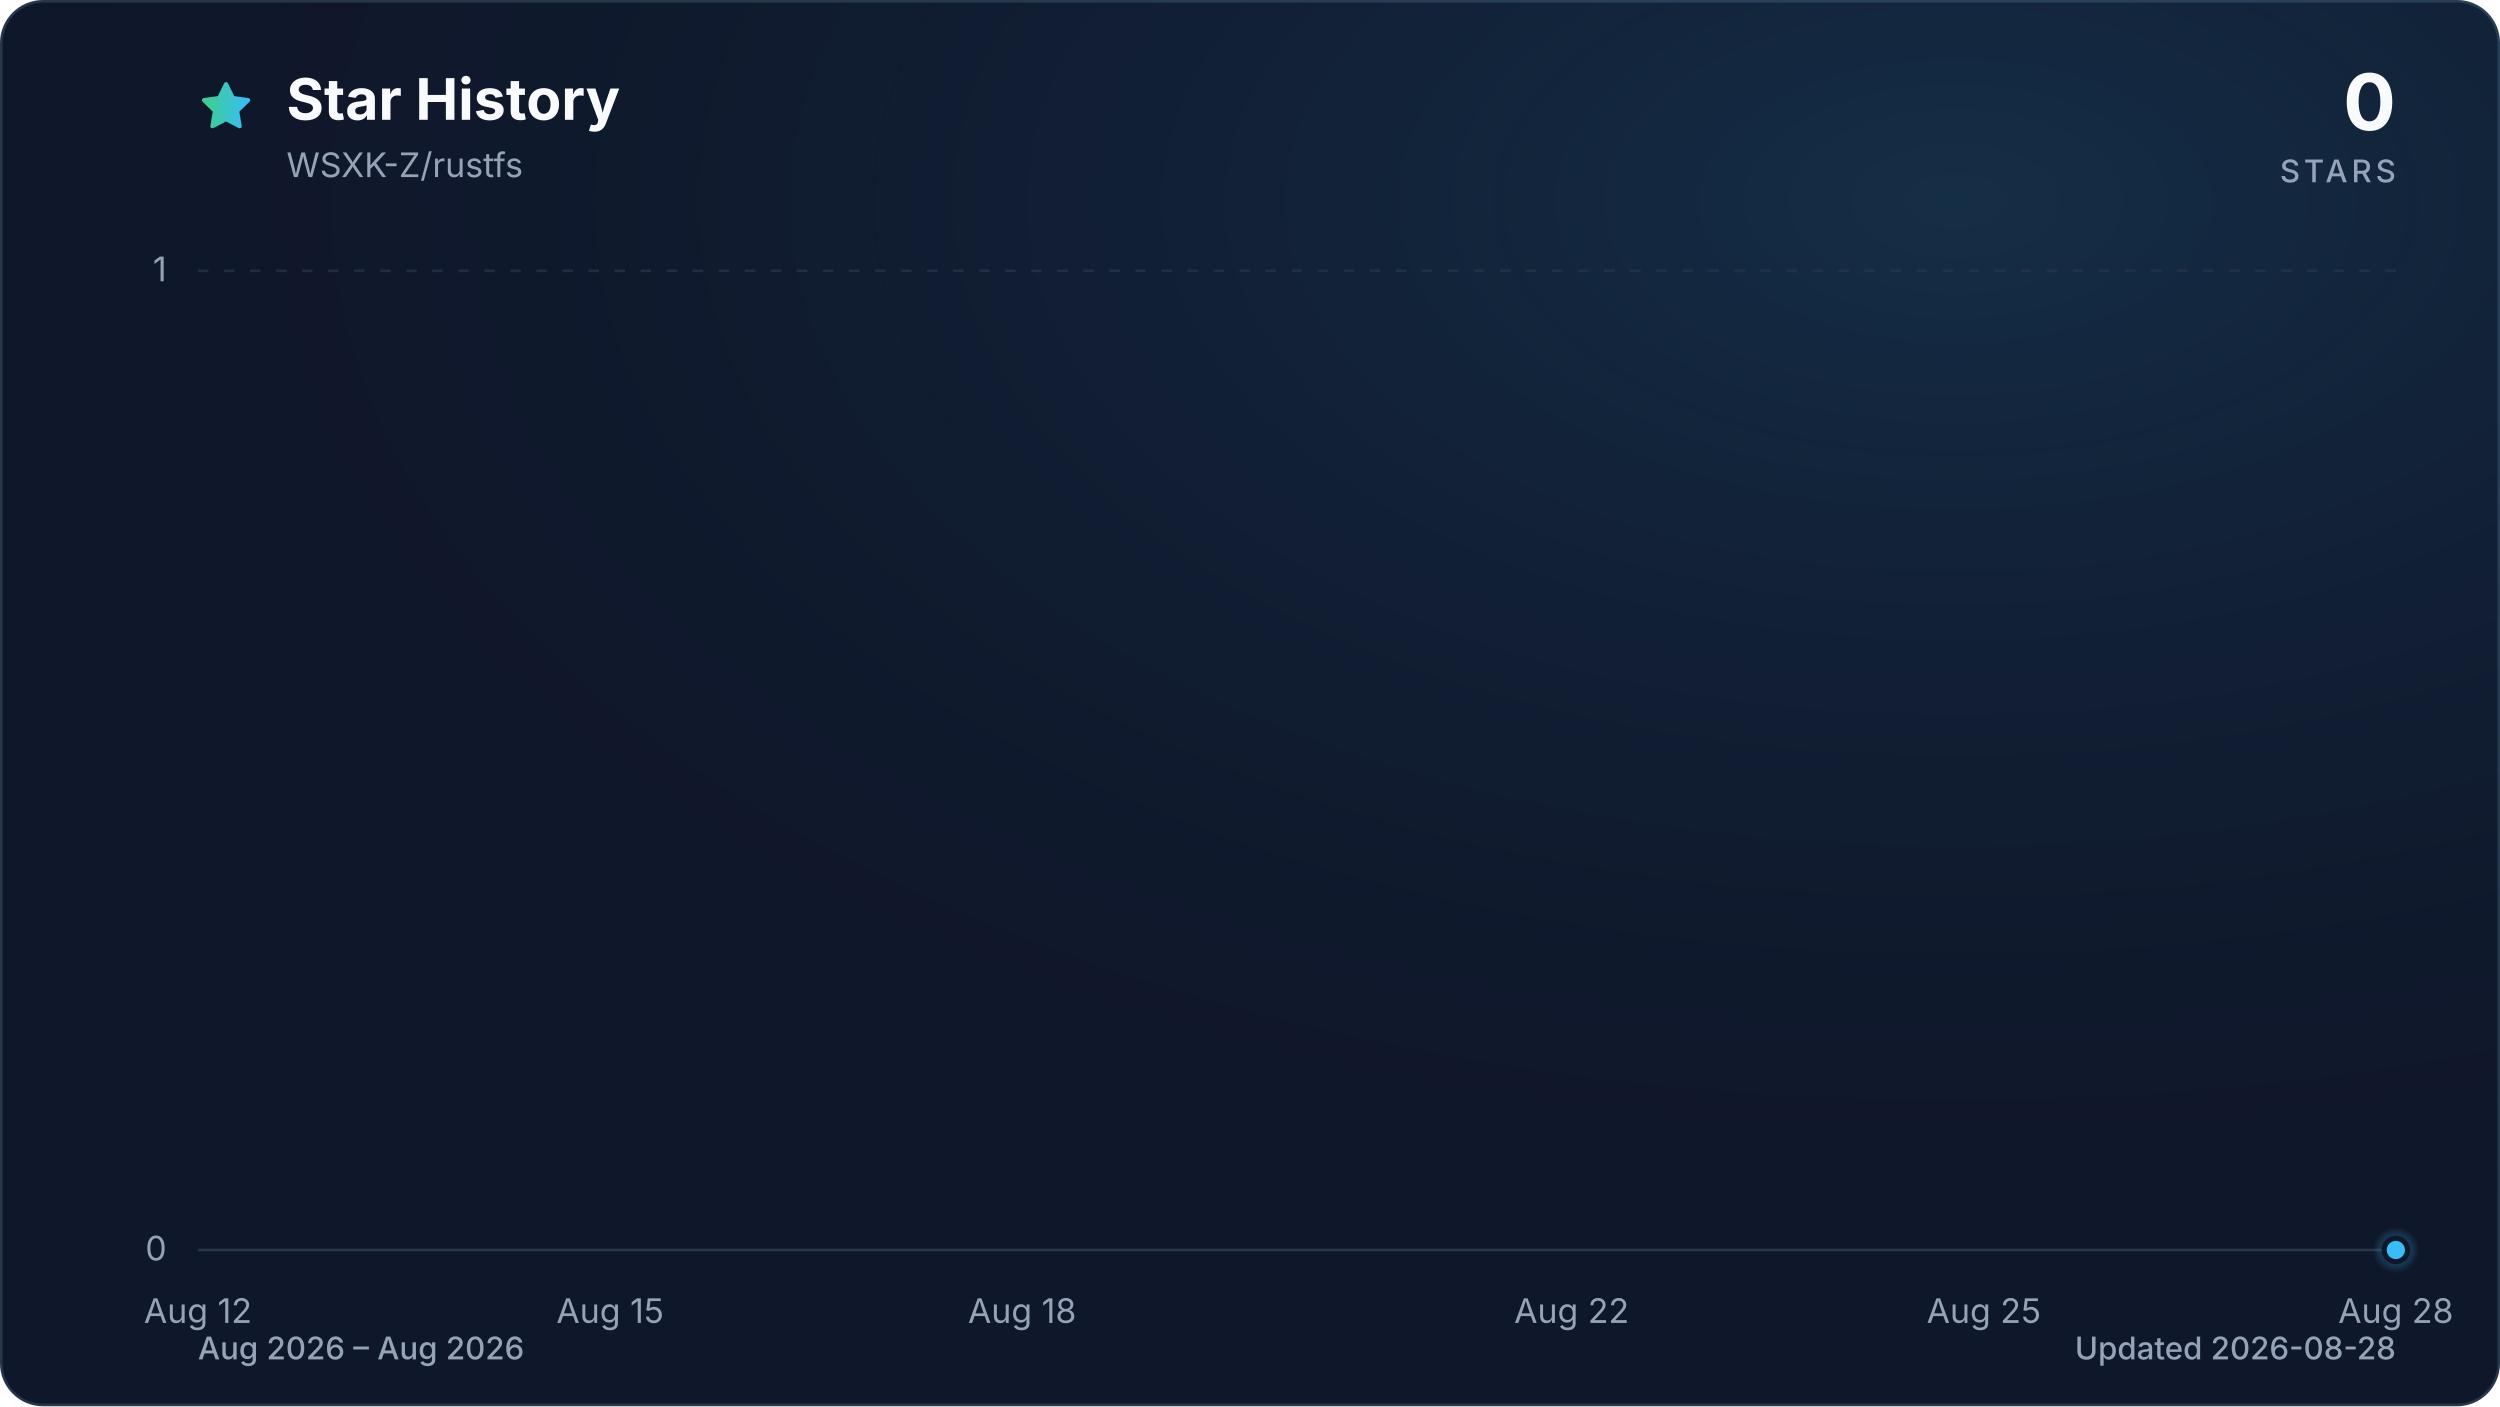
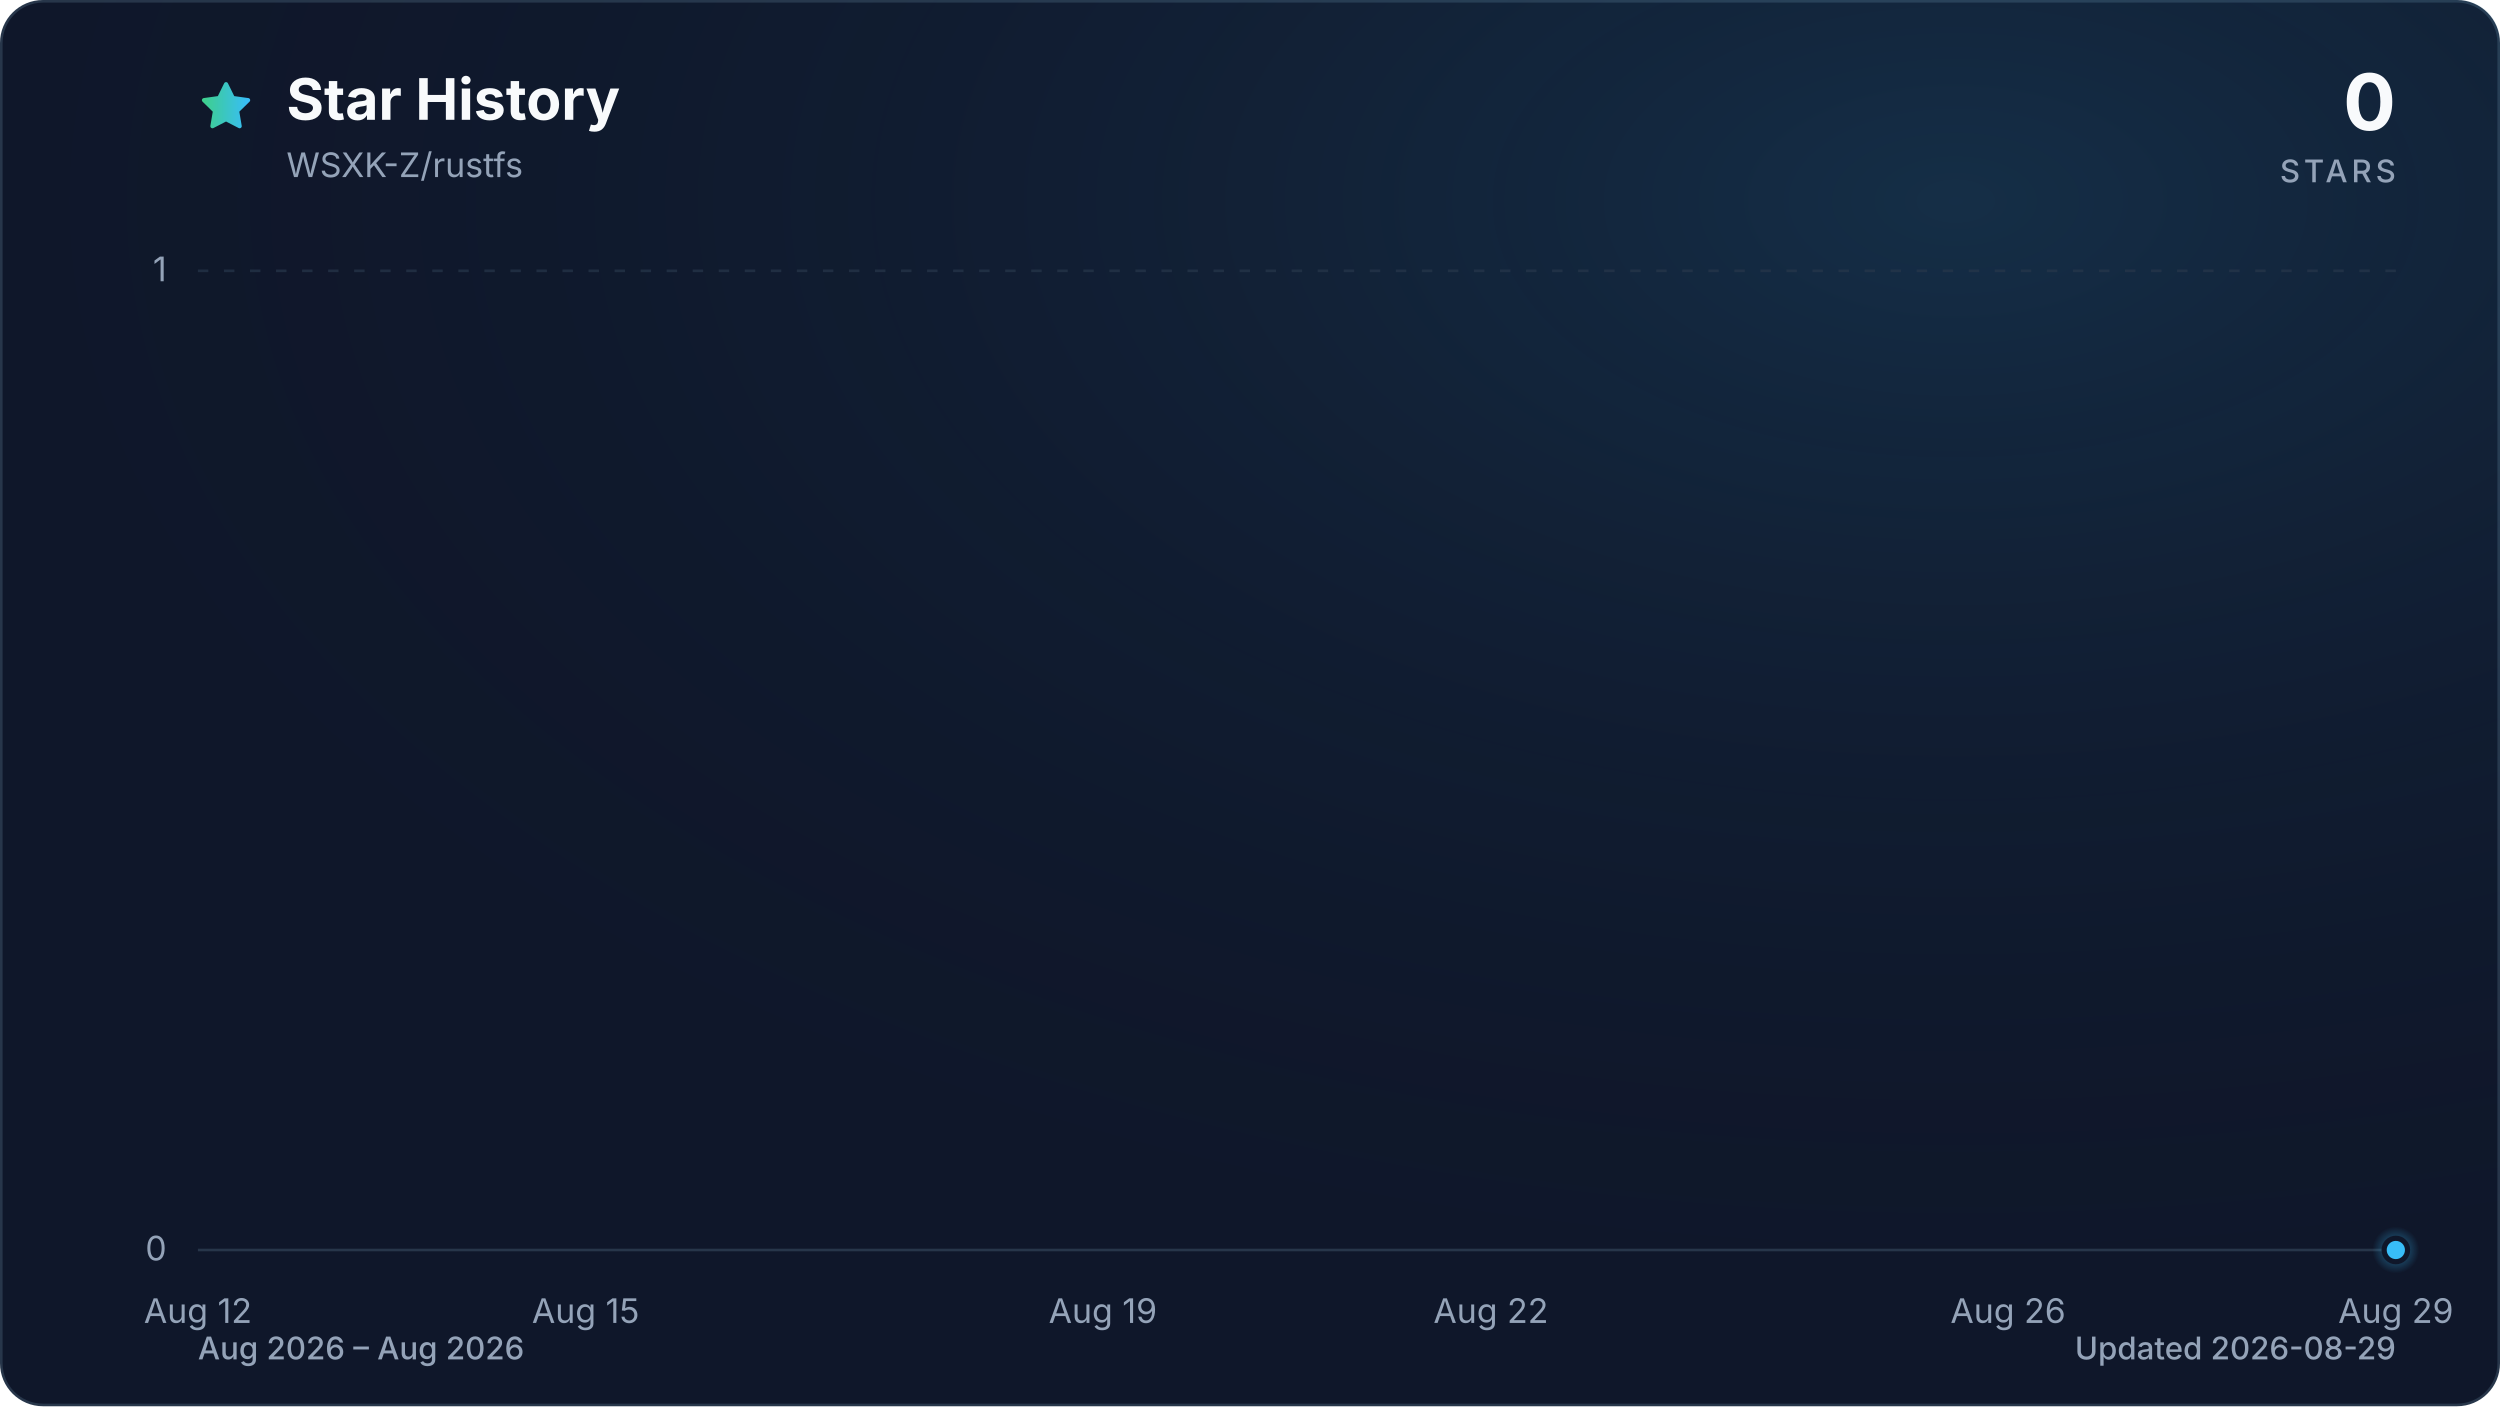
<svg xmlns="http://www.w3.org/2000/svg" viewBox="0 0 960 540" role="img" aria-labelledby="title description" data-style="gradient" data-variant="glow" data-animated="true">
  <defs>
    <linearGradient id="trend" x1="0" y1="0" x2="1" y2="0">
      <stop offset="0%" stop-color="#3ecf8e" />
      <stop offset="100%" stop-color="#38bdf8" />
    </linearGradient>
    <linearGradient id="area" x1="0" y1="0" x2="0" y2="1">
      <stop offset="0%" stop-color="#3ecf8e" stop-opacity="0.30" />
      <stop offset="55%" stop-color="#38bdf8" stop-opacity="0.10" />
      <stop offset="100%" stop-color="#38bdf8" stop-opacity="0.01" />
    </linearGradient>
    <radialGradient id="marker-halo" cx="50%" cy="50%" r="50%">
      <stop offset="0%" stop-color="#38bdf8" stop-opacity="0.55" />
      <stop offset="100%" stop-color="#38bdf8" stop-opacity="0" />
    </radialGradient>
    <radialGradient id="surface-glow" cx="78%" cy="14%" r="80%">
      <stop offset="0%" stop-color="#38bdf8" stop-opacity="0.14" />
      <stop offset="100%" stop-color="#0f172a" stop-opacity="0" />
    </radialGradient>
    <filter id="trend-glow" x="-20%" y="-20%" width="140%" height="140%">
      <feGaussianBlur stdDeviation="7" />
    </filter>
  </defs>
  <style>
.trend-enter{transform-box:fill-box;transform-origin:center;animation:trend-enter 520ms cubic-bezier(0.16,1,0.3,1)}
.marker-enter{transform-box:fill-box;transform-origin:center;animation:marker-enter 320ms cubic-bezier(0.16,1,0.3,1) 200ms both}
.marker-pulse{transform-box:fill-box;transform-origin:center;animation:marker-pulse 2.6s ease-out infinite}
@keyframes trend-enter{from{opacity:.35;transform:translateY(10px)}to{opacity:1;transform:translateY(0)}}
@keyframes marker-enter{from{opacity:0;transform:scale(.4)}to{opacity:1;transform:scale(1)}}
@keyframes marker-pulse{0%{opacity:.5;transform:scale(.7)}70%,100%{opacity:0;transform:scale(2.1)}}
@media (prefers-reduced-motion:reduce){.trend-enter,.marker-enter,.marker-pulse{animation:none!important}}
@media (prefers-reduced-motion:reduce){.marker-pulse{opacity:0}}
</style>
  <rect x="0.5" y="0.5" width="959" height="539" fill="#0f172a" stroke="#27364a" stroke-width="1" rx="16" />
  <rect width="960" height="540" fill="url(#surface-glow)" rx="16" />
  <path d="M12 2.6l2.9 5.9 6.5.9-4.7 4.6 1.1 6.5-5.8-3-5.8 3 1.1-6.5-4.7-4.6 6.5-.9L12 2.6Z" transform="translate(76 30) scale(.9)" fill="url(#trend)" stroke="url(#trend)" stroke-width="1.8" stroke-linejoin="round" aria-hidden="true" />
  <text x="110" y="46" fill="#f8fafc" font-family="ui-sans-serif, system-ui, -apple-system, BlinkMacSystemFont, 'Segoe UI', sans-serif" font-size="22" font-weight="700">Star History</text>
  <text x="110" y="68" fill="#94a3b8" font-family="ui-sans-serif, system-ui, -apple-system, BlinkMacSystemFont, 'Segoe UI', sans-serif" font-size="13">WSXK-Z/rustfs</text>
  <text x="920" y="50" fill="#f8fafc" font-family="ui-sans-serif, system-ui, -apple-system, BlinkMacSystemFont, 'Segoe UI', sans-serif" font-size="30" font-weight="700" text-anchor="end">0</text>
  <text x="920" y="70" fill="#94a3b8" font-family="ui-sans-serif, system-ui, -apple-system, BlinkMacSystemFont, 'Segoe UI', sans-serif" font-size="12" font-weight="500" letter-spacing="1.5" text-anchor="end">STARS</text>
  <line x1="76" y1="480.0" x2="920" y2="480.0" stroke="#27364a" stroke-width="1" stroke-dasharray="0" opacity="1" />
  <text x="64" y="484.0" fill="#94a3b8" font-family="ui-sans-serif, system-ui, -apple-system, BlinkMacSystemFont, 'Segoe UI', sans-serif" font-size="13" text-anchor="end">0</text>
  <line x1="76" y1="104.0" x2="920" y2="104.0" stroke="#27364a" stroke-width="1" stroke-dasharray="4 6" opacity="0.7" />
  <text x="64" y="108.0" fill="#94a3b8" font-family="ui-sans-serif, system-ui, -apple-system, BlinkMacSystemFont, 'Segoe UI', sans-serif" font-size="13" text-anchor="end">1</text>
  <text x="76.0" y="508" fill="#94a3b8" font-family="ui-sans-serif, system-ui, -apple-system, BlinkMacSystemFont, 'Segoe UI', sans-serif" font-size="13" text-anchor="middle">Aug 12</text>
-   <text x="234.3" y="508" fill="#94a3b8" font-family="ui-sans-serif, system-ui, -apple-system, BlinkMacSystemFont, 'Segoe UI', sans-serif" font-size="13" text-anchor="middle">Aug 15</text>
-   <text x="392.5" y="508" fill="#94a3b8" font-family="ui-sans-serif, system-ui, -apple-system, BlinkMacSystemFont, 'Segoe UI', sans-serif" font-size="13" text-anchor="middle">Aug 18</text>
-   <text x="603.5" y="508" fill="#94a3b8" font-family="ui-sans-serif, system-ui, -apple-system, BlinkMacSystemFont, 'Segoe UI', sans-serif" font-size="13" text-anchor="middle">Aug 22</text>
-   <text x="761.8" y="508" fill="#94a3b8" font-family="ui-sans-serif, system-ui, -apple-system, BlinkMacSystemFont, 'Segoe UI', sans-serif" font-size="13" text-anchor="middle">Aug 25</text>
-   <text x="920.0" y="508" fill="#94a3b8" font-family="ui-sans-serif, system-ui, -apple-system, BlinkMacSystemFont, 'Segoe UI', sans-serif" font-size="13" text-anchor="middle">Aug 28</text>
+   <text x="224.9" y="508" fill="#94a3b8" font-family="ui-sans-serif, system-ui, -apple-system, BlinkMacSystemFont, 'Segoe UI', sans-serif" font-size="13" text-anchor="middle">Aug 15</text>
+   <text x="423.5" y="508" fill="#94a3b8" font-family="ui-sans-serif, system-ui, -apple-system, BlinkMacSystemFont, 'Segoe UI', sans-serif" font-size="13" text-anchor="middle">Aug 19</text>
+   <text x="572.5" y="508" fill="#94a3b8" font-family="ui-sans-serif, system-ui, -apple-system, BlinkMacSystemFont, 'Segoe UI', sans-serif" font-size="13" text-anchor="middle">Aug 22</text>
+   <text x="771.1" y="508" fill="#94a3b8" font-family="ui-sans-serif, system-ui, -apple-system, BlinkMacSystemFont, 'Segoe UI', sans-serif" font-size="13" text-anchor="middle">Aug 26</text>
+   <text x="920.0" y="508" fill="#94a3b8" font-family="ui-sans-serif, system-ui, -apple-system, BlinkMacSystemFont, 'Segoe UI', sans-serif" font-size="13" text-anchor="middle">Aug 29</text>
  <g class="trend-enter">
-     <path d="M 76.0 480.0 C 93.6 480.0, 111.2 480.0, 128.8 480.0 C 146.3 480.0, 163.9 480.0, 181.5 480.0 C 199.1 480.0, 216.7 480.0, 234.3 480.0 C 251.8 480.0, 269.4 480.0, 287.0 480.0 C 304.6 480.0, 322.2 480.0, 339.8 480.0 C 357.3 480.0, 374.9 480.0, 392.5 480.0 C 410.1 480.0, 427.7 480.0, 445.3 480.0 C 462.8 480.0, 480.4 480.0, 498.0 480.0 C 515.6 480.0, 533.2 480.0, 550.8 480.0 C 568.3 480.0, 585.9 480.0, 603.5 480.0 C 621.1 480.0, 638.7 480.0, 656.3 480.0 C 673.8 480.0, 691.4 480.0, 709.0 480.0 C 726.6 480.0, 744.2 480.0, 761.8 480.0 C 779.3 480.0, 796.9 480.0, 814.5 480.0 C 832.1 480.0, 849.7 480.0, 867.3 480.0 C 884.8 480.0, 902.4 480.0, 920.0 480.0 L 920.0 480.0 L 76.0 480.0 Z" fill="url(#area)" />
-     <path d="M 76.0 480.0 C 93.6 480.0, 111.2 480.0, 128.8 480.0 C 146.3 480.0, 163.9 480.0, 181.5 480.0 C 199.1 480.0, 216.7 480.0, 234.3 480.0 C 251.8 480.0, 269.4 480.0, 287.0 480.0 C 304.6 480.0, 322.2 480.0, 339.8 480.0 C 357.3 480.0, 374.9 480.0, 392.5 480.0 C 410.1 480.0, 427.7 480.0, 445.3 480.0 C 462.8 480.0, 480.4 480.0, 498.0 480.0 C 515.6 480.0, 533.2 480.0, 550.8 480.0 C 568.3 480.0, 585.9 480.0, 603.5 480.0 C 621.1 480.0, 638.7 480.0, 656.3 480.0 C 673.8 480.0, 691.4 480.0, 709.0 480.0 C 726.6 480.0, 744.2 480.0, 761.8 480.0 C 779.3 480.0, 796.9 480.0, 814.5 480.0 C 832.1 480.0, 849.7 480.0, 867.3 480.0 C 884.8 480.0, 902.4 480.0, 920.0 480.0" fill="none" stroke="url(#trend)" stroke-width="12" stroke-linecap="round" stroke-linejoin="round" opacity="0.16" filter="url(#trend-glow)" />
-     <path d="M 76.0 480.0 C 93.6 480.0, 111.2 480.0, 128.8 480.0 C 146.3 480.0, 163.9 480.0, 181.5 480.0 C 199.1 480.0, 216.7 480.0, 234.3 480.0 C 251.8 480.0, 269.4 480.0, 287.0 480.0 C 304.6 480.0, 322.2 480.0, 339.8 480.0 C 357.3 480.0, 374.9 480.0, 392.5 480.0 C 410.1 480.0, 427.7 480.0, 445.3 480.0 C 462.8 480.0, 480.4 480.0, 498.0 480.0 C 515.6 480.0, 533.2 480.0, 550.8 480.0 C 568.3 480.0, 585.9 480.0, 603.5 480.0 C 621.1 480.0, 638.7 480.0, 656.3 480.0 C 673.8 480.0, 691.4 480.0, 709.0 480.0 C 726.6 480.0, 744.2 480.0, 761.8 480.0 C 779.3 480.0, 796.9 480.0, 814.5 480.0 C 832.1 480.0, 849.7 480.0, 867.3 480.0 C 884.8 480.0, 902.4 480.0, 920.0 480.0" fill="none" stroke="url(#trend)" stroke-width="3" stroke-linecap="round" stroke-linejoin="round" />
+     <path d="M 76.0 480.0 C 92.5 480.0, 109.1 480.0, 125.6 480.0 C 142.2 480.0, 158.7 480.0, 175.3 480.0 C 191.8 480.0, 208.4 480.0, 224.9 480.0 C 241.5 480.0, 258.0 480.0, 274.6 480.0 C 291.1 480.0, 307.7 480.0, 324.2 480.0 C 340.8 480.0, 357.3 480.0, 373.9 480.0 C 390.4 480.0, 407.0 480.0, 423.5 480.0 C 440.1 480.0, 456.6 480.0, 473.2 480.0 C 489.7 480.0, 506.3 480.0, 522.8 480.0 C 539.4 480.0, 555.9 480.0, 572.5 480.0 C 589.0 480.0, 605.6 480.0, 622.1 480.0 C 638.7 480.0, 655.2 480.0, 671.8 480.0 C 688.3 480.0, 704.9 480.0, 721.4 480.0 C 738.0 480.0, 754.5 480.0, 771.1 480.0 C 787.6 480.0, 804.2 480.0, 820.7 480.0 C 837.3 480.0, 853.8 480.0, 870.4 480.0 C 886.9 480.0, 903.5 480.0, 920.0 480.0 L 920.0 480.0 L 76.0 480.0 Z" fill="url(#area)" />
+     <path d="M 76.0 480.0 C 92.5 480.0, 109.1 480.0, 125.6 480.0 C 142.2 480.0, 158.7 480.0, 175.3 480.0 C 191.8 480.0, 208.4 480.0, 224.9 480.0 C 241.5 480.0, 258.0 480.0, 274.6 480.0 C 291.1 480.0, 307.7 480.0, 324.2 480.0 C 340.8 480.0, 357.3 480.0, 373.9 480.0 C 390.4 480.0, 407.0 480.0, 423.5 480.0 C 440.1 480.0, 456.6 480.0, 473.2 480.0 C 489.7 480.0, 506.3 480.0, 522.8 480.0 C 539.4 480.0, 555.9 480.0, 572.5 480.0 C 589.0 480.0, 605.6 480.0, 622.1 480.0 C 638.7 480.0, 655.2 480.0, 671.8 480.0 C 688.3 480.0, 704.9 480.0, 721.4 480.0 C 738.0 480.0, 754.5 480.0, 771.1 480.0 C 787.6 480.0, 804.2 480.0, 820.7 480.0 C 837.3 480.0, 853.8 480.0, 870.4 480.0 C 886.9 480.0, 903.5 480.0, 920.0 480.0" fill="none" stroke="url(#trend)" stroke-width="12" stroke-linecap="round" stroke-linejoin="round" opacity="0.16" filter="url(#trend-glow)" />
+     <path d="M 76.0 480.0 C 92.5 480.0, 109.1 480.0, 125.6 480.0 C 142.2 480.0, 158.7 480.0, 175.3 480.0 C 191.8 480.0, 208.4 480.0, 224.9 480.0 C 241.5 480.0, 258.0 480.0, 274.6 480.0 C 291.1 480.0, 307.7 480.0, 324.2 480.0 C 340.8 480.0, 357.3 480.0, 373.9 480.0 C 390.4 480.0, 407.0 480.0, 423.5 480.0 C 440.1 480.0, 456.6 480.0, 473.2 480.0 C 489.7 480.0, 506.3 480.0, 522.8 480.0 C 539.4 480.0, 555.9 480.0, 572.5 480.0 C 589.0 480.0, 605.6 480.0, 622.1 480.0 C 638.7 480.0, 655.2 480.0, 671.8 480.0 C 688.3 480.0, 704.9 480.0, 721.4 480.0 C 738.0 480.0, 754.5 480.0, 771.1 480.0 C 787.6 480.0, 804.2 480.0, 820.7 480.0 C 837.3 480.0, 853.8 480.0, 870.4 480.0 C 886.9 480.0, 903.5 480.0, 920.0 480.0" fill="none" stroke="url(#trend)" stroke-width="3" stroke-linecap="round" stroke-linejoin="round" />
  </g>
  <g class="marker-enter">
    <circle class="marker-pulse" cx="920.0" cy="480.0" r="9" fill="url(#marker-halo)" />
    <circle cx="920.0" cy="480.0" r="4.5" fill="#38bdf8" stroke="#0f172a" stroke-width="2" />
  </g>
  <text x="76" y="522" fill="#94a3b8" font-family="ui-sans-serif, system-ui, -apple-system, BlinkMacSystemFont, 'Segoe UI', sans-serif" font-size="12" font-weight="500">Aug 2026 – Aug 2026</text>
-   <text x="920" y="522" fill="#94a3b8" font-family="ui-sans-serif, system-ui, -apple-system, BlinkMacSystemFont, 'Segoe UI', sans-serif" font-size="12" font-weight="500" text-anchor="end">Updated 2026-08-28</text>
+   <text x="920" y="522" fill="#94a3b8" font-family="ui-sans-serif, system-ui, -apple-system, BlinkMacSystemFont, 'Segoe UI', sans-serif" font-size="12" font-weight="500" text-anchor="end">Updated 2026-08-29</text>
</svg>
